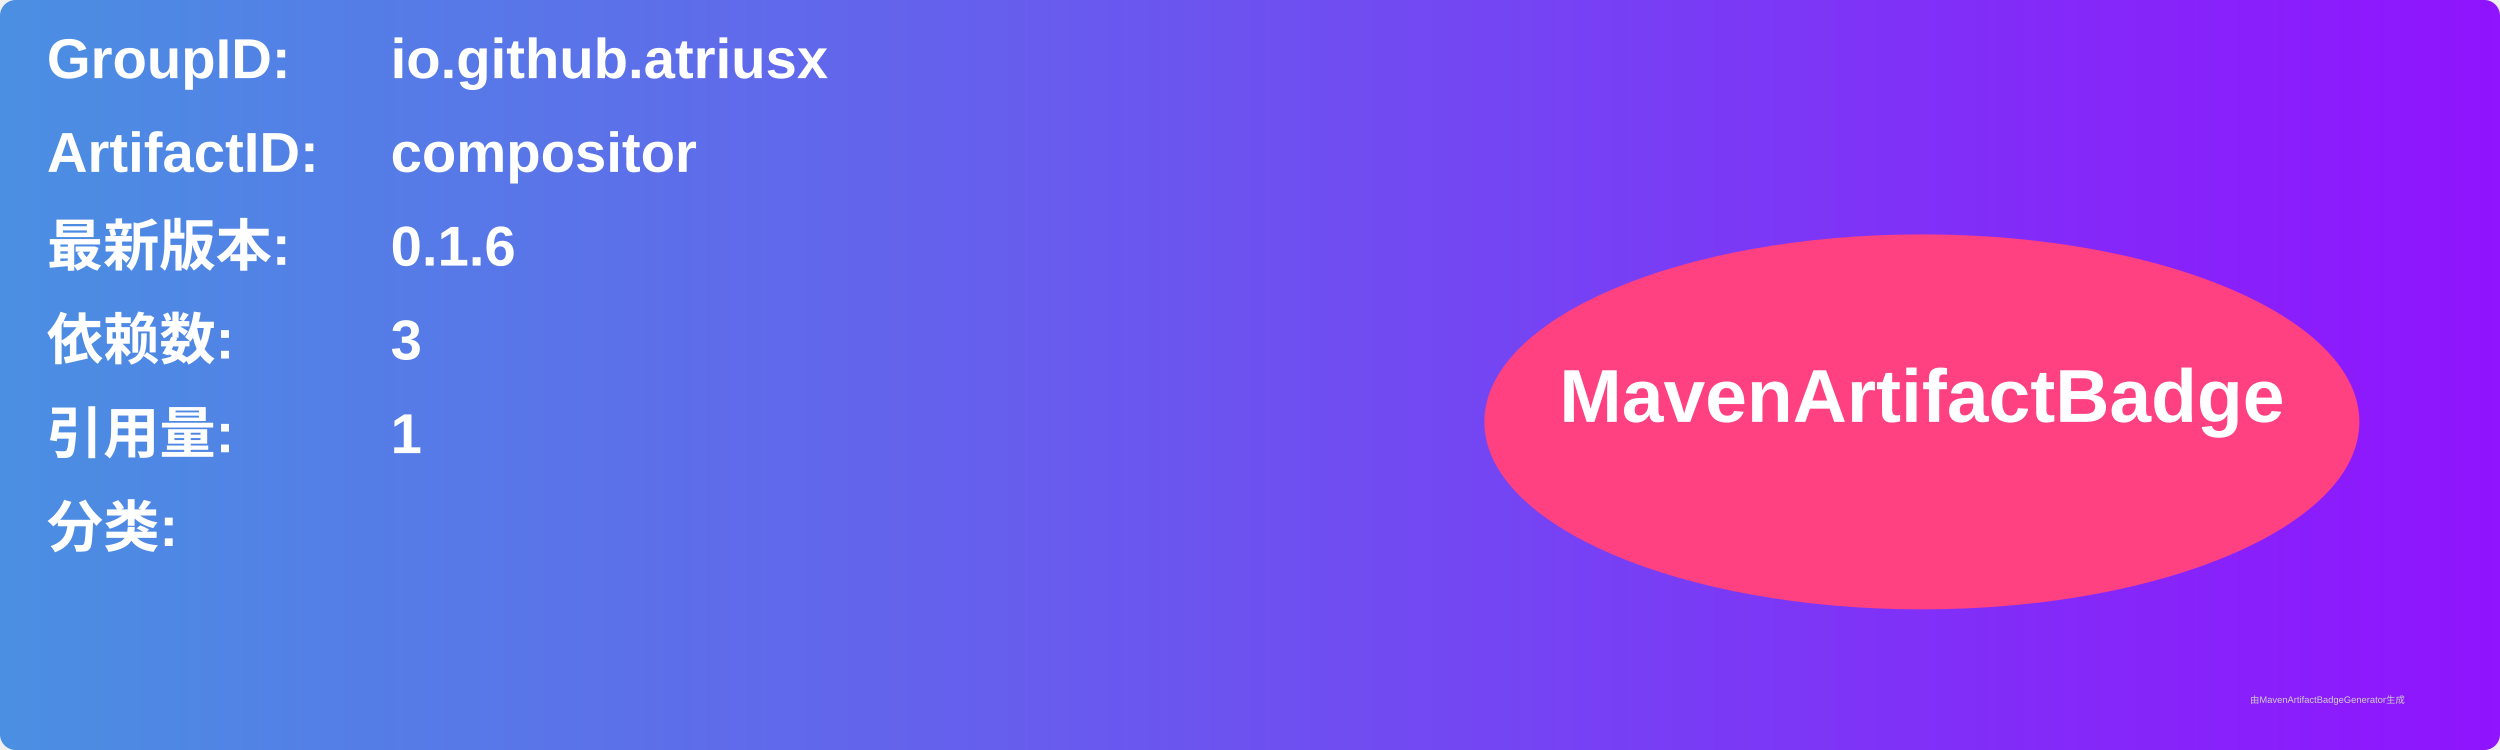
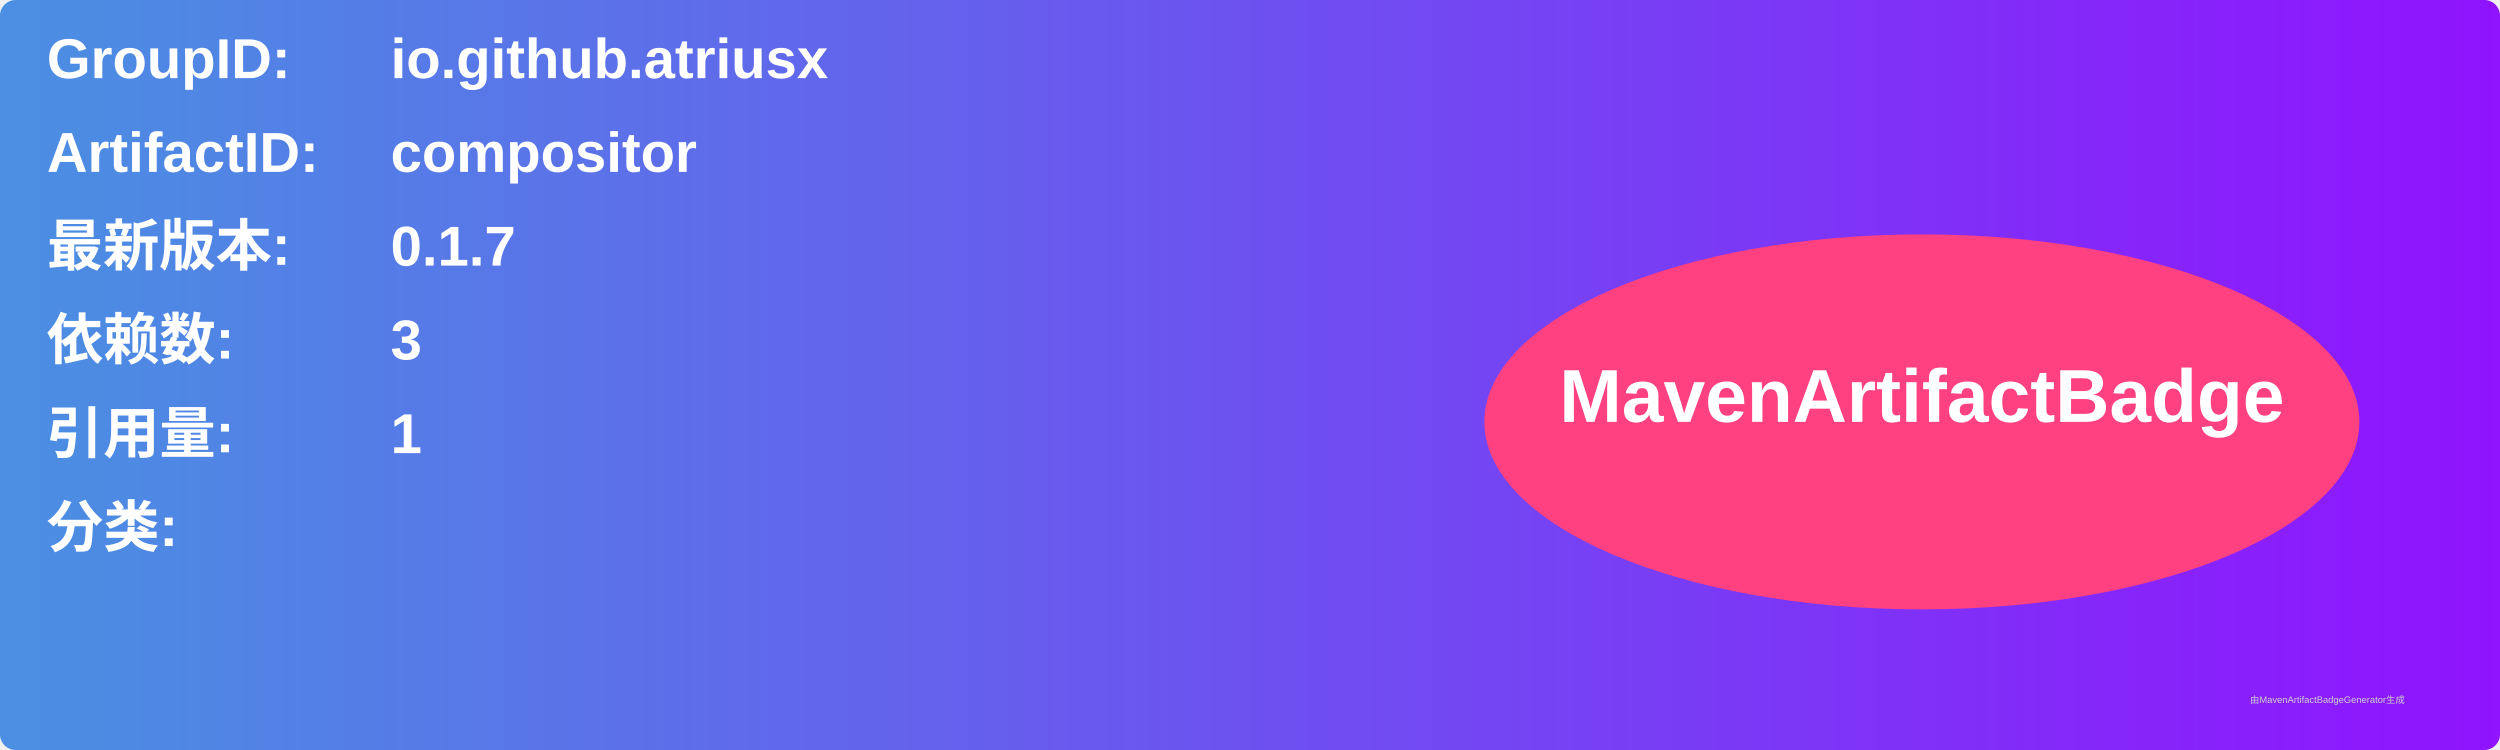
<svg xmlns="http://www.w3.org/2000/svg" width="800" height="240" viewBox="0 0 800 240">
  <linearGradient id="grad" x1="0%" y1="0%" x2="100%" y2="0%">
    <stop offset="0%" stop-color="#4a90e2" />
    <stop offset="100%" stop-color="#9013fe" />
  </linearGradient>
  <rect width="100%" height="100%" rx="5" ry="5" fill="url(#grad)" />
  <g transform="translate(15, 15)">
    <text x="0" y="10" font-family="Arial" font-size="18" fill="white" font-weight="bold" width="260">GroupID:</text>
    <text x="110" y="10" font-family="Arial" font-size="18" fill="white" font-weight="bold" width="460">io.github.atriusx</text>
    <text x="0" y="40" font-family="Arial" font-size="18" fill="white" font-weight="bold" width="260">ArtifactID:</text>
    <text x="110" y="40" font-family="Arial" font-size="18" fill="white" font-weight="bold" width="460">compositor</text>
    <text x="0" y="70" font-family="Arial" font-size="18" fill="white" font-weight="bold">最新版本:</text>
    <text x="110" y="70" font-family="Arial" font-size="18" fill="white" font-weight="bold">
-       <tspan font-weight="bold">0.1.6</tspan>
+       <tspan font-weight="bold">0.1.7</tspan>
    </text>
    <text x="0" y="100" font-family="Arial" font-size="18" fill="white" font-weight="bold">依赖数: </text>
    <text x="110" y="100" font-family="Arial" font-size="18" fill="white">
      <tspan font-weight="bold">3</tspan>
    </text>
    <text x="0" y="130" font-family="Arial" font-size="18" fill="white" font-weight="bold">引用量: </text>
    <text x="110" y="130" font-family="Arial" font-size="18" fill="white">
      <tspan font-weight="bold">1</tspan>
    </text>
    <text x="0" y="160" font-family="Arial" font-size="18" fill="white" font-weight="bold">分类:</text>
    <text x="10" y="190" font-family="Arial" font-size="10" fill="white">
      <tspan font-weight="bold" />
    </text>
    <ellipse cx="600" cy="120" rx="140" ry="60" fill="#ff4081" />
    <text x="600" y="120" text-anchor="middle" font-family="Arial" font-size="24" fill="white" font-weight="bold">MavenArtifactBadge</text>
  </g>
  <text x="720" y="225" font-family="Arial" font-size="3" fill="#d0d0d0">由MavenArtifactBadgeGenerator生成</text>
</svg>
